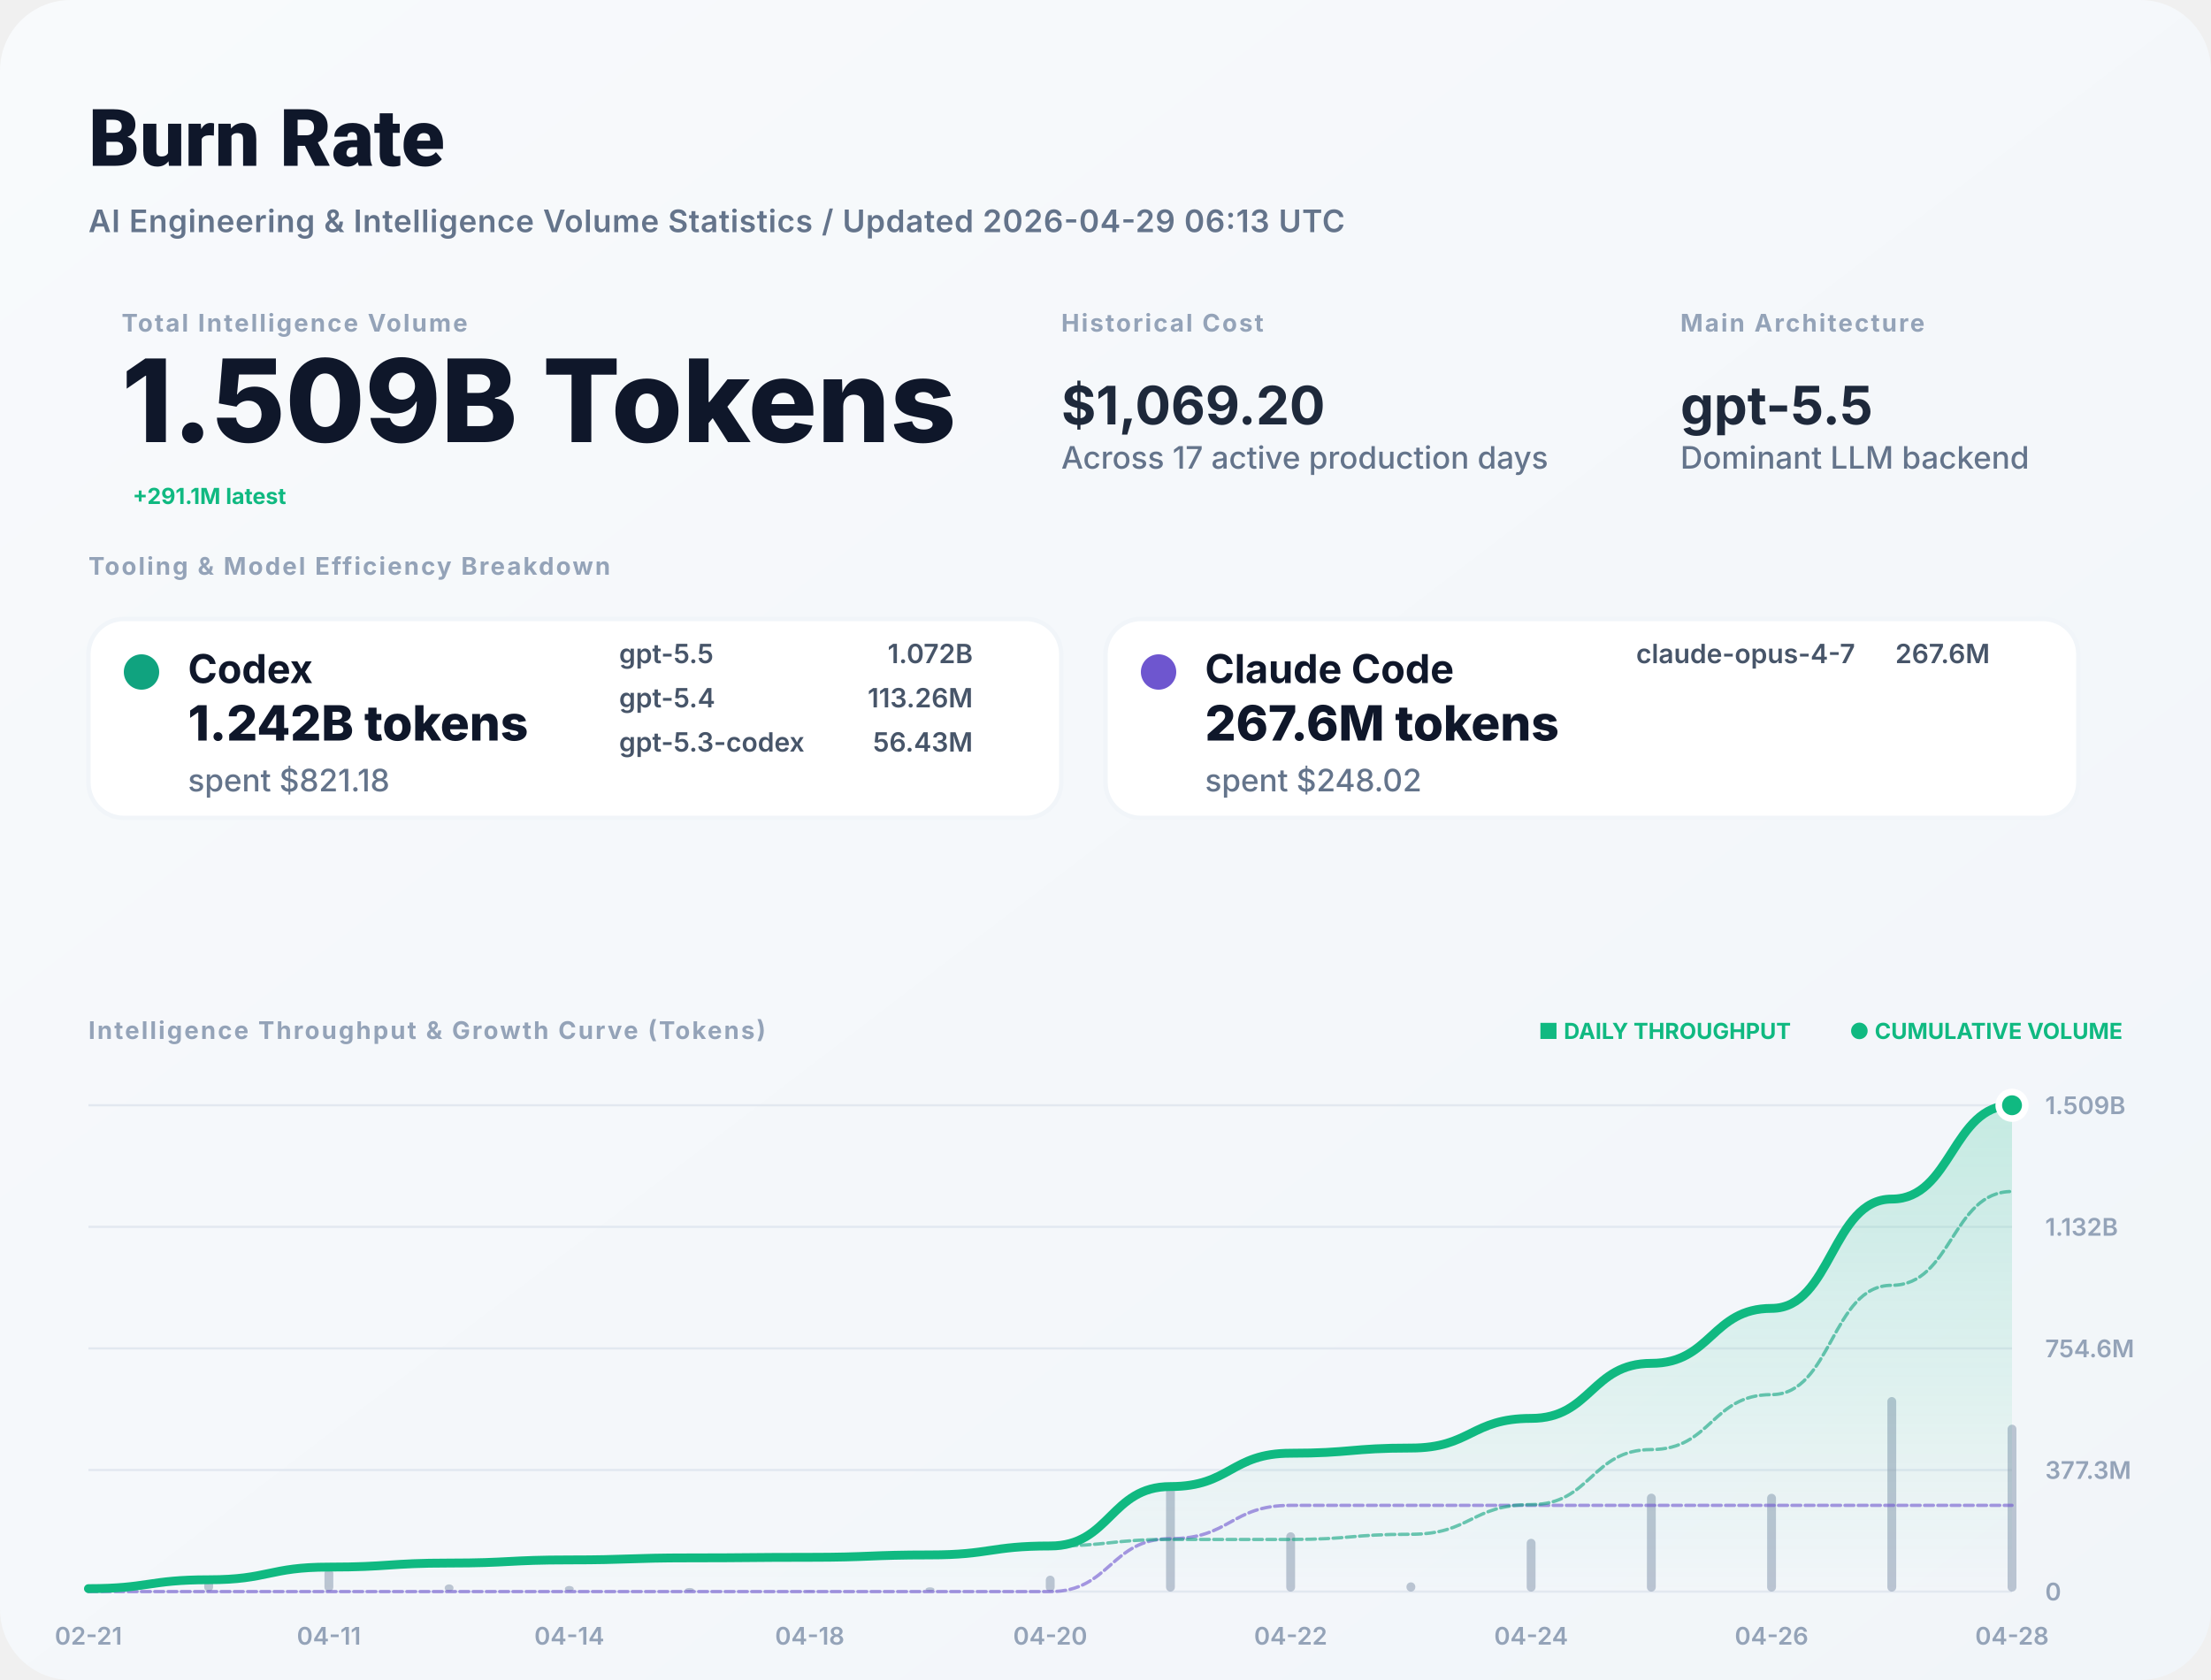
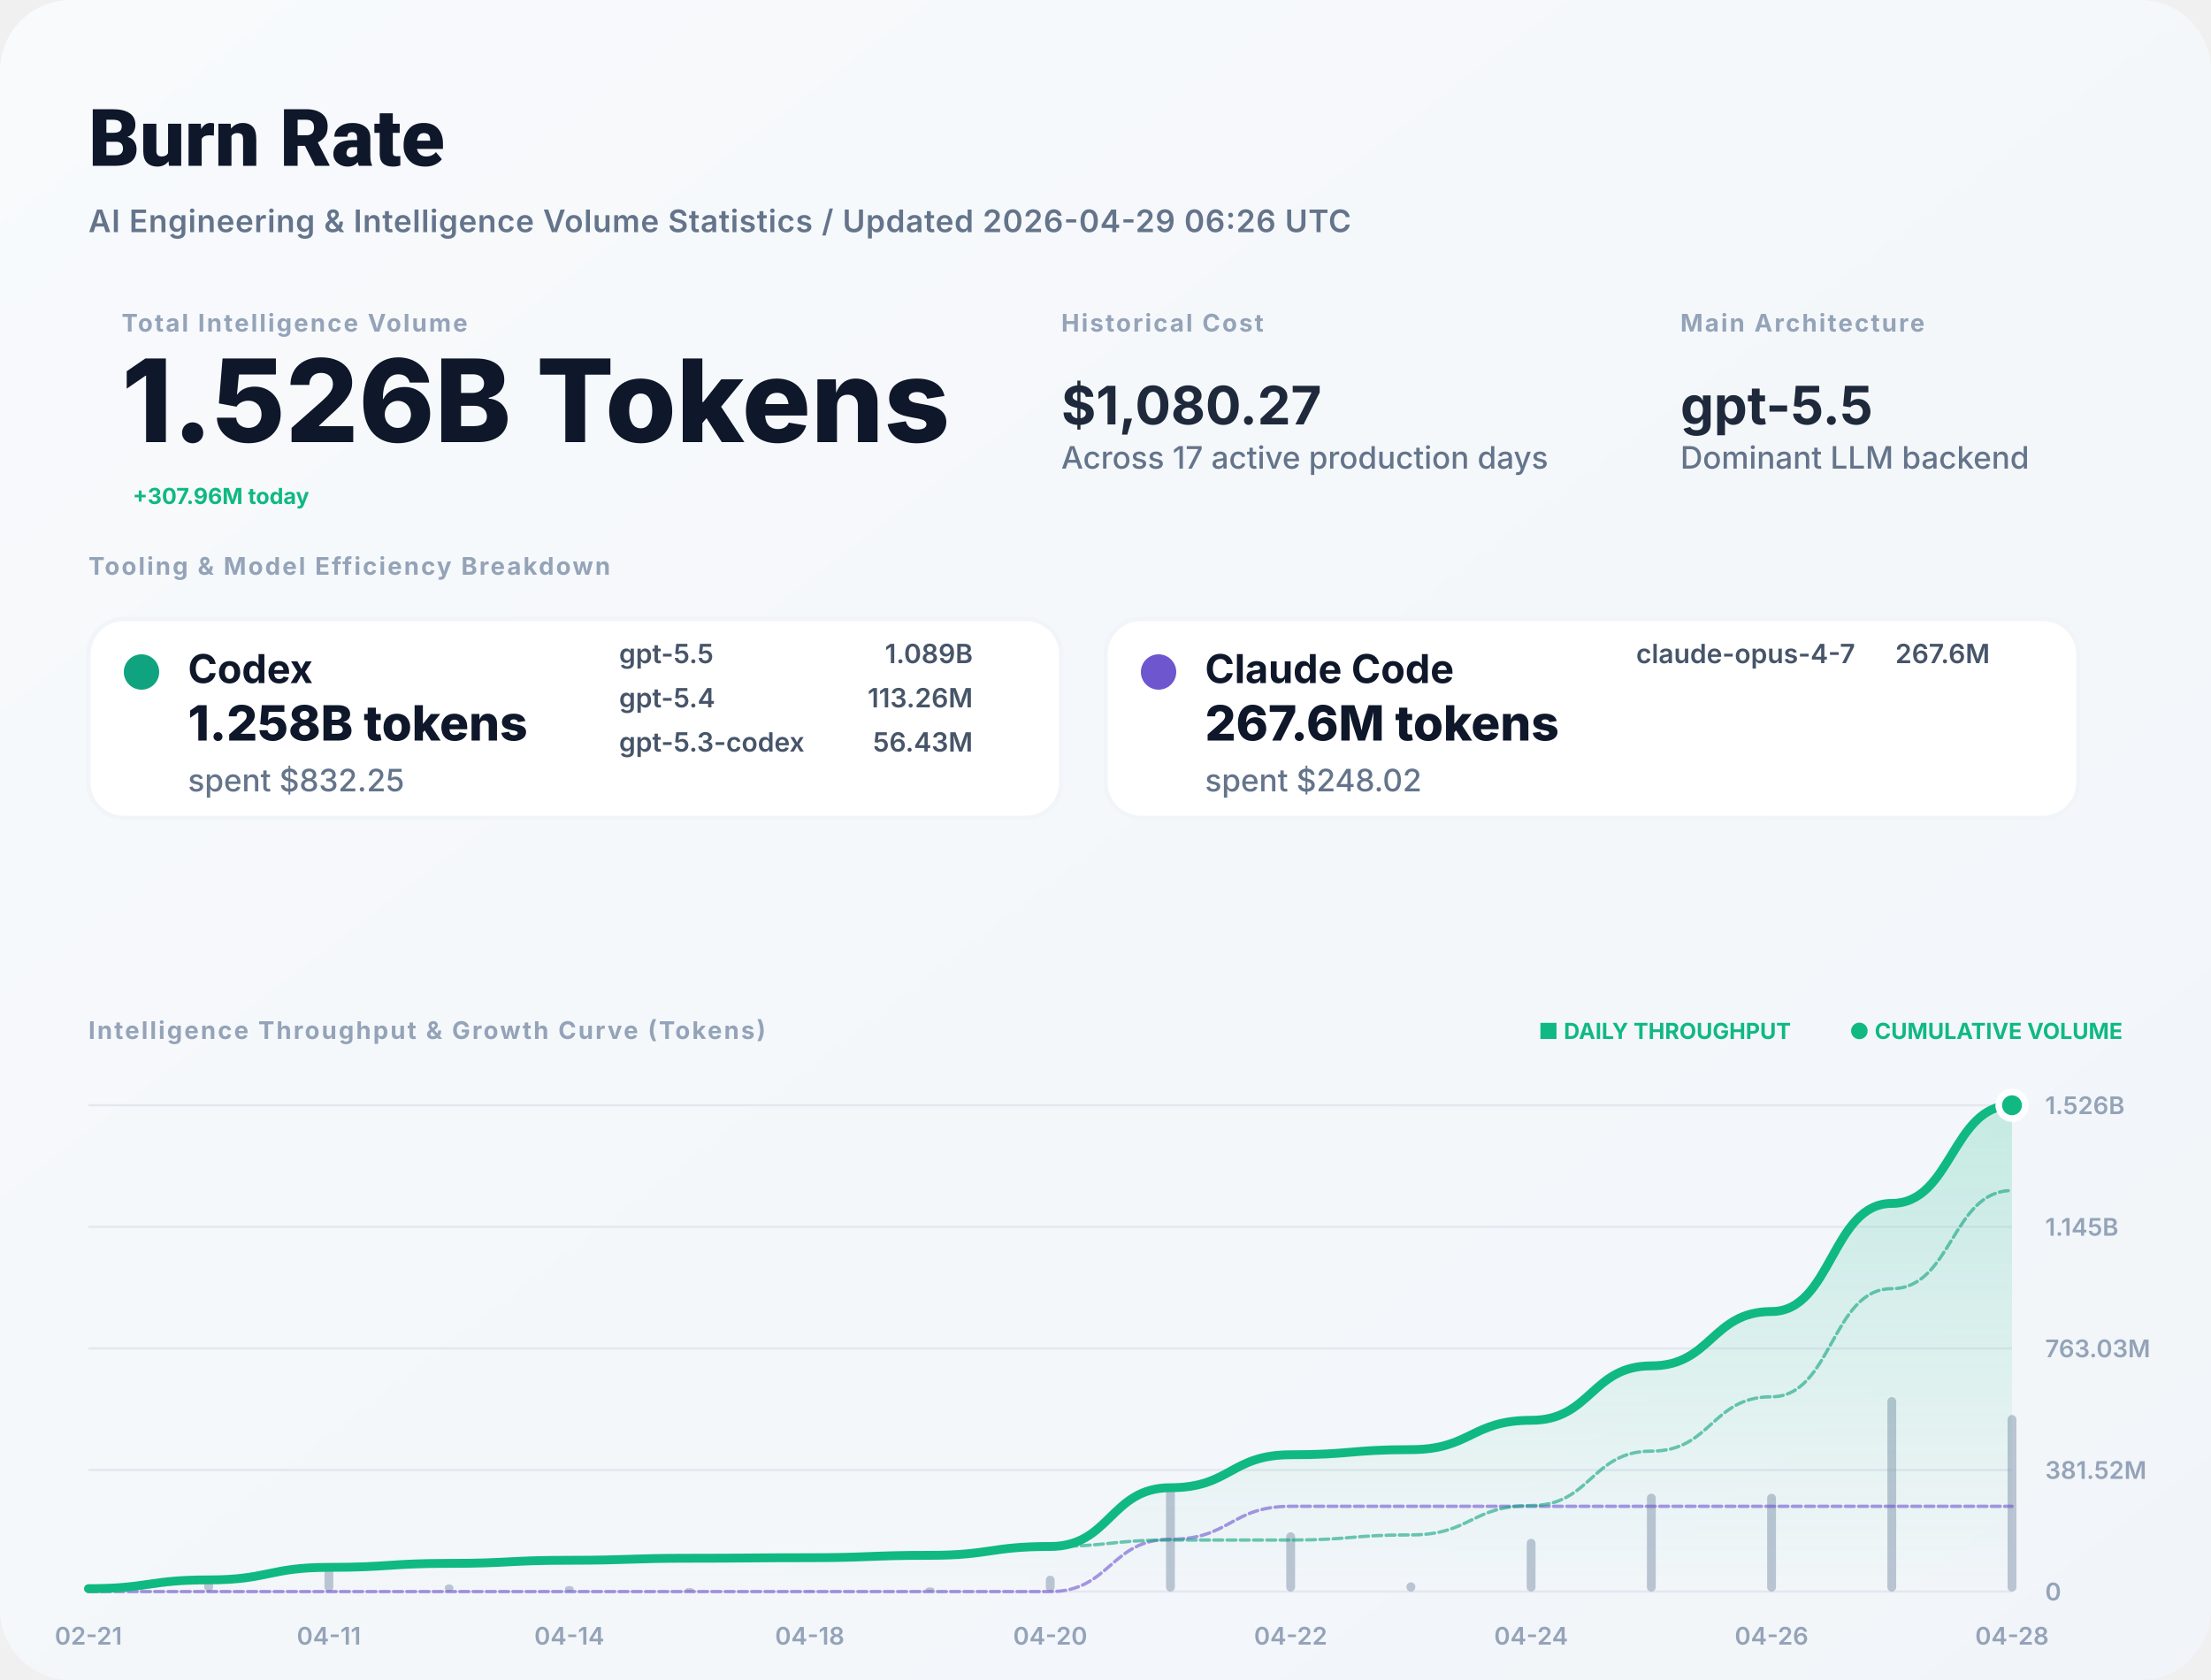
<svg xmlns="http://www.w3.org/2000/svg" width="1000" height="760" viewBox="0 0 1000 760" fill="none">
  <defs>
    <linearGradient id="bg" x1="0" x2="1" y1="0" y2="1">
      <stop stop-color="#F8FAFC" />
      <stop offset="1" stop-color="#F1F5F9" />
    </linearGradient>
    <filter id="shadow" x="-5%" y="-5%" width="110%" height="110%">
      <feDropShadow dx="0" dy="4" stdDeviation="12" flood-color="#000" flood-opacity="0.05" />
    </filter>
    <linearGradient id="lineGrad" x1="0" y1="0" x2="0" y2="1">
      <stop stop-color="#10B981" stop-opacity="0.2" />
      <stop offset="1" stop-color="#10B981" stop-opacity="0" />
    </linearGradient>
  </defs>
  <style>
    .title { font: 800 36px -apple-system, BlinkMacSystemFont, "Segoe UI", Roboto, sans-serif; fill: #0F172A; }
    .subtitle { font: 600 14px -apple-system, sans-serif; fill: #64748B; letter-spacing: 0.02em; }
    .label { font: 700 11px -apple-system, sans-serif; letter-spacing: 0.08em; text-transform: uppercase; fill: #94A3B8; }
    .total-val { font: 800 52px -apple-system, sans-serif; fill: #0F172A; }
    .stat-val { font: 700 24px -apple-system, sans-serif; fill: #1E293B; }
    .tool-name { font: 700 18px -apple-system, sans-serif; fill: #0F172A; }
    .tool-metric { font: 800 22px -apple-system, sans-serif; fill: #0F172A; }
    .tool-muted { font: 500 14px -apple-system, sans-serif; fill: #64748B; }
    .model-item { font: 600 12px -apple-system, sans-serif; fill: #475569; }
    .chart-label { font: 600 11px -apple-system, sans-serif; fill: #94A3B8; }
    .badge { font: 700 10px -apple-system, sans-serif; fill: #10B981; }
  </style>
  <rect width="1000" height="760" rx="32" fill="url(#bg)" />
  <text x="40" y="75" class="title">Burn Rate</text>
-   <text x="40" y="105" class="subtitle">AI Engineering &amp; Intelligence Volume Statistics / Updated 2026-04-29 06:13 UTC</text>
+   <text x="40" y="105" class="subtitle">AI Engineering &amp; Intelligence Volume Statistics / Updated 2026-04-29 06:26 UTC</text>
  <g transform="translate(40, 150)">
    <g transform="translate(15, 0)">
      <text y="0" class="label">Total Intelligence Volume</text>
-       <text y="50" class="total-val">1.509B Tokens</text>
-       <text x="5" y="78" class="badge" font-size="16">+291.1M latest</text>
+       <text y="50" class="total-val">1.526B Tokens</text>
+       <text x="5" y="78" class="badge" font-size="16">+307.96M today</text>
    </g>
    <g transform="translate(440, 0)">
      <text y="0" class="label">Historical Cost</text>
-       <text y="42" class="stat-val">$1,069.20</text>
+       <text y="42" class="stat-val">$1,080.27</text>
      <text y="62" class="tool-muted">Across 17 active production days</text>
    </g>
    <g transform="translate(720, 0)">
      <text y="0" class="label">Main Architecture</text>
      <text y="42" class="stat-val" fill="#10B981">gpt-5.5</text>
      <text y="62" class="tool-muted">Dominant LLM backend</text>
    </g>
  </g>
  <g transform="translate(40, 260)">
    <text y="0" class="label">Tooling &amp; Model Efficiency Breakdown</text>
  </g>
  <g transform="translate(40, 280)">
    <rect width="440" height="90" rx="16" fill="white" stroke="#F1F5F9" stroke-width="2" />
    <circle cx="24" cy="24" r="8" fill="#10A37F" />
    <text x="45" y="29" class="tool-name">Codex</text>
-     <text x="45" y="55" class="tool-metric">1.242B tokens</text>
-     <text x="45" y="78" class="tool-muted">spent $821.18</text>
+     <text x="45" y="55" class="tool-metric">1.258B tokens</text>
+     <text x="45" y="78" class="tool-muted">spent $832.25</text>
    <g transform="translate(240, 20)">
      <text x="0" y="0" class="model-item">gpt-5.5</text>
-       <text x="160" y="0" class="model-item" text-anchor="end">1.072B</text>
+       <text x="160" y="0" class="model-item" text-anchor="end">1.089B</text>
      <text x="0" y="20" class="model-item">gpt-5.4</text>
      <text x="160" y="20" class="model-item" text-anchor="end">113.26M</text>
      <text x="0" y="40" class="model-item">gpt-5.3-codex</text>
      <text x="160" y="40" class="model-item" text-anchor="end">56.43M</text>
    </g>
  </g>
  <g transform="translate(500, 280)">
    <rect width="440" height="90" rx="16" fill="white" stroke="#F1F5F9" stroke-width="2" />
    <circle cx="24" cy="24" r="8" fill="#6E56CF" />
    <text x="45" y="29" class="tool-name">Claude Code</text>
    <text x="45" y="55" class="tool-metric">267.6M tokens</text>
    <text x="45" y="78" class="tool-muted">spent $248.02</text>
    <g transform="translate(240, 20)">
      <text x="0" y="0" class="model-item">claude-opus-4-7</text>
      <text x="160" y="0" class="model-item" text-anchor="end">267.6M</text>
    </g>
  </g>
  <g transform="translate(40, 470)">
    <text y="0" class="label">Intelligence Throughput &amp; Growth Curve (Tokens)</text>
    <g transform="translate(920, 0)" text-anchor="end">
      <text x="0" y="0" class="badge">● CUMULATIVE VOLUME</text>
      <text x="-150" y="0" class="badge" fill="#94A3B8">■ DAILY THROUGHPUT</text>
    </g>
  </g>
  <g>
    <line x1="40" y1="720" x2="910" y2="720" stroke="#E2E8F0" stroke-width="1" />
    <text x="925" y="724" class="chart-label">0</text>
    <line x1="40" y1="665" x2="910" y2="665" stroke="#E2E8F0" stroke-width="1" />
-     <text x="925" y="669" class="chart-label">377.3M</text>
+     <text x="925" y="669" class="chart-label">381.52M</text>
    <line x1="40" y1="610" x2="910" y2="610" stroke="#E2E8F0" stroke-width="1" />
-     <text x="925" y="614" class="chart-label">754.6M</text>
+     <text x="925" y="614" class="chart-label">763.03M</text>
    <line x1="40" y1="555" x2="910" y2="555" stroke="#E2E8F0" stroke-width="1" />
-     <text x="925" y="559" class="chart-label">1.132B</text>
+     <text x="925" y="559" class="chart-label">1.145B</text>
    <line x1="40" y1="500" x2="910" y2="500" stroke="#E2E8F0" stroke-width="1" />
-     <text x="925" y="504" class="chart-label">1.509B</text>
+     <text x="925" y="504" class="chart-label">1.526B</text>
    <text x="40" y="744" text-anchor="middle" class="chart-label">02-21</text>
    <text x="148.75" y="744" text-anchor="middle" class="chart-label">04-11</text>
    <text x="257.5" y="744" text-anchor="middle" class="chart-label">04-14</text>
    <text x="366.25" y="744" text-anchor="middle" class="chart-label">04-18</text>
    <text x="475" y="744" text-anchor="middle" class="chart-label">04-20</text>
    <text x="583.75" y="744" text-anchor="middle" class="chart-label">04-22</text>
    <text x="692.5" y="744" text-anchor="middle" class="chart-label">04-24</text>
    <text x="801.25" y="744" text-anchor="middle" class="chart-label">04-26</text>
    <text x="910" y="744" text-anchor="middle" class="chart-label">04-28</text>
    <g opacity="0.6">
      <rect x="38" y="717.627" width="4" height="2.373" fill="#94A3B8" rx="2" />
      <rect x="92.375" y="712.862" width="4" height="7.138" fill="#94A3B8" rx="2" />
      <rect x="146.75" y="709.802" width="4" height="10.198" fill="#94A3B8" rx="2" />
      <rect x="201.125" y="716.75" width="4" height="3.25" fill="#94A3B8" rx="2" />
      <rect x="255.5" y="717.469" width="4" height="2.531" fill="#94A3B8" rx="2" />
      <rect x="309.875" y="718.361" width="4" height="1.639" fill="#94A3B8" rx="2" />
      <rect x="364.25" y="719.548" width="4" height="0.452" fill="#94A3B8" rx="2" />
      <rect x="418.625" y="718.068" width="4" height="1.932" fill="#94A3B8" rx="2" />
      <rect x="473" y="712.801" width="4" height="7.199" fill="#94A3B8" rx="2" />
      <rect x="527.375" y="672.166" width="4" height="47.834" fill="#94A3B8" rx="2" />
      <rect x="581.75" y="693.172" width="4" height="26.828" fill="#94A3B8" rx="2" />
      <rect x="636.125" y="715.827" width="4" height="4.173" fill="#94A3B8" rx="2" />
      <rect x="690.5" y="696.129" width="4" height="23.871" fill="#94A3B8" rx="2" />
      <rect x="744.875" y="675.687" width="4" height="44.313" fill="#94A3B8" rx="2" />
      <rect x="799.25" y="675.759" width="4" height="44.241" fill="#94A3B8" rx="2" />
      <rect x="853.625" y="632" width="4" height="88" fill="#94A3B8" rx="2" />
-       <rect x="908" y="644.49" width="4" height="75.51" fill="#94A3B8" rx="2" />
+       <rect x="908" y="640.115" width="4" height="79.885" fill="#94A3B8" rx="2" />
    </g>
-     <path d="M 40,718.667 C 67.188,718.667 67.188,714.655 94.375,714.655 C 121.562,714.655 121.562,708.924 148.75,708.924 C 175.938,708.924 175.938,707.097 203.125,707.097 C 230.312,707.097 230.312,705.675 257.5,705.675 C 284.688,705.675 284.688,704.754 311.875,704.754 C 339.062,704.754 339.062,704.5 366.25,704.5 C 393.438,704.5 393.438,703.414 420.625,703.414 C 447.812,703.414 447.812,699.368 475,699.368 C 502.188,699.368 502.188,672.487 529.375,672.487 C 556.562,672.487 556.562,657.411 583.75,657.411 C 610.938,657.411 610.938,655.066 638.125,655.066 C 665.312,655.066 665.312,641.651 692.5,641.651 C 719.688,641.651 719.688,616.749 746.875,616.749 C 774.062,616.749 774.062,591.887 801.25,591.887 C 828.438,591.887 828.438,542.434 855.625,542.434 C 882.812,542.434 882.812,500 910,500 L 910,720 L 40,720 Z" fill="url(#lineGrad)" />
-     <path d="M 40,720 C 67.188,720 67.188,720 94.375,720 C 121.562,720 121.562,720 148.75,720 C 175.938,720 175.938,720 203.125,720 C 230.312,720 230.312,720 257.5,720 C 284.688,720 284.688,720 311.875,720 C 339.062,720 339.062,720 366.25,720 C 393.438,720 393.438,720 420.625,720 C 447.812,720 447.812,720 475,720 C 502.188,720 502.188,696.068 529.375,696.068 C 556.562,696.068 556.562,680.992 583.75,680.992 C 610.938,680.992 610.938,680.992 638.125,680.992 C 665.312,680.992 665.312,680.992 692.5,680.992 C 719.688,680.992 719.688,680.992 746.875,680.992 C 774.062,680.992 774.062,680.992 801.25,680.992 C 828.438,680.992 828.438,680.992 855.625,680.992 C 882.812,680.992 882.812,680.992 910,680.992" stroke="#6E56CF" stroke-width="1.5" stroke-opacity="0.6" fill="none" stroke-linecap="round" stroke-linejoin="round" stroke-dasharray="4 2" />
-     <path d="M 40,718.667 C 67.188,718.667 67.188,714.655 94.375,714.655 C 121.562,714.655 121.562,708.924 148.75,708.924 C 175.938,708.924 175.938,707.097 203.125,707.097 C 230.312,707.097 230.312,705.675 257.5,705.675 C 284.688,705.675 284.688,704.754 311.875,704.754 C 339.062,704.754 339.062,704.5 366.25,704.5 C 393.438,704.5 393.438,703.414 420.625,703.414 C 447.812,703.414 447.812,699.368 475,699.368 C 502.188,699.368 502.188,696.419 529.375,696.419 C 556.562,696.419 556.562,696.419 583.75,696.419 C 610.938,696.419 610.938,694.074 638.125,694.074 C 665.312,694.074 665.312,680.659 692.5,680.659 C 719.688,680.659 719.688,655.757 746.875,655.757 C 774.062,655.757 774.062,630.895 801.25,630.895 C 828.438,630.895 828.438,581.442 855.625,581.442 C 882.812,581.442 882.812,539.008 910,539.008" stroke="#10A37F" stroke-width="1.5" stroke-opacity="0.6" fill="none" stroke-linecap="round" stroke-linejoin="round" stroke-dasharray="4 2" />
-     <path d="M 40,718.667 C 67.188,718.667 67.188,714.655 94.375,714.655 C 121.562,714.655 121.562,708.924 148.75,708.924 C 175.938,708.924 175.938,707.097 203.125,707.097 C 230.312,707.097 230.312,705.675 257.5,705.675 C 284.688,705.675 284.688,704.754 311.875,704.754 C 339.062,704.754 339.062,704.5 366.25,704.5 C 393.438,704.5 393.438,703.414 420.625,703.414 C 447.812,703.414 447.812,699.368 475,699.368 C 502.188,699.368 502.188,672.487 529.375,672.487 C 556.562,672.487 556.562,657.411 583.75,657.411 C 610.938,657.411 610.938,655.066 638.125,655.066 C 665.312,655.066 665.312,641.651 692.5,641.651 C 719.688,641.651 719.688,616.749 746.875,616.749 C 774.062,616.749 774.062,591.887 801.25,591.887 C 828.438,591.887 828.438,542.434 855.625,542.434 C 882.812,542.434 882.812,500 910,500" stroke="#10B981" stroke-width="4" fill="none" stroke-linecap="round" stroke-linejoin="round" />
+     <path d="M 40,718.681 C 67.188,718.681 67.188,714.714 94.375,714.714 C 121.562,714.714 121.562,709.046 148.75,709.046 C 175.938,709.046 175.938,707.24 203.125,707.24 C 230.312,707.24 230.312,705.833 257.5,705.833 C 284.688,705.833 284.688,704.922 311.875,704.922 C 339.062,704.922 339.062,704.671 366.25,704.671 C 393.438,704.671 393.438,703.597 420.625,703.597 C 447.812,703.597 447.812,699.596 475,699.596 C 502.188,699.596 502.188,673.012 529.375,673.012 C 556.562,673.012 556.562,658.103 583.75,658.103 C 610.938,658.103 610.938,655.784 638.125,655.784 C 665.312,655.784 665.312,642.517 692.5,642.517 C 719.688,642.517 719.688,617.89 746.875,617.89 C 774.062,617.89 774.062,593.303 801.25,593.303 C 828.438,593.303 828.438,544.396 855.625,544.396 C 882.812,544.396 882.812,500 910,500 L 910,720 L 40,720 Z" fill="url(#lineGrad)" />
+     <path d="M 40,720 C 67.188,720 67.188,720 94.375,720 C 121.562,720 121.562,720 148.75,720 C 175.938,720 175.938,720 203.125,720 C 230.312,720 230.312,720 257.5,720 C 284.688,720 284.688,720 311.875,720 C 339.062,720 339.062,720 366.25,720 C 393.438,720 393.438,720 420.625,720 C 447.812,720 447.812,720 475,720 C 502.188,720 502.188,696.333 529.375,696.333 C 556.562,696.333 556.562,681.423 583.75,681.423 C 610.938,681.423 610.938,681.423 638.125,681.423 C 665.312,681.423 665.312,681.423 692.5,681.423 C 719.688,681.423 719.688,681.423 746.875,681.423 C 774.062,681.423 774.062,681.423 801.25,681.423 C 828.438,681.423 828.438,681.423 855.625,681.423 C 882.812,681.423 882.812,681.423 910,681.423" stroke="#6E56CF" stroke-width="1.5" stroke-opacity="0.6" fill="none" stroke-linecap="round" stroke-linejoin="round" stroke-dasharray="4 2" />
+     <path d="M 40,718.681 C 67.188,718.681 67.188,714.714 94.375,714.714 C 121.562,714.714 121.562,709.046 148.75,709.046 C 175.938,709.046 175.938,707.24 203.125,707.24 C 230.312,707.24 230.312,705.833 257.5,705.833 C 284.688,705.833 284.688,704.922 311.875,704.922 C 339.062,704.922 339.062,704.671 366.25,704.671 C 393.438,704.671 393.438,703.597 420.625,703.597 C 447.812,703.597 447.812,699.596 475,699.596 C 502.188,699.596 502.188,696.68 529.375,696.68 C 556.562,696.68 556.562,696.68 583.75,696.68 C 610.938,696.68 610.938,694.361 638.125,694.361 C 665.312,694.361 665.312,681.094 692.5,681.094 C 719.688,681.094 719.688,656.467 746.875,656.467 C 774.062,656.467 774.062,631.88 801.25,631.88 C 828.438,631.88 828.438,582.973 855.625,582.973 C 882.812,582.973 882.812,538.577 910,538.577" stroke="#10A37F" stroke-width="1.5" stroke-opacity="0.6" fill="none" stroke-linecap="round" stroke-linejoin="round" stroke-dasharray="4 2" />
+     <path d="M 40,718.681 C 67.188,718.681 67.188,714.714 94.375,714.714 C 121.562,714.714 121.562,709.046 148.75,709.046 C 175.938,709.046 175.938,707.24 203.125,707.24 C 230.312,707.24 230.312,705.833 257.5,705.833 C 284.688,705.833 284.688,704.922 311.875,704.922 C 339.062,704.922 339.062,704.671 366.25,704.671 C 393.438,704.671 393.438,703.597 420.625,703.597 C 447.812,703.597 447.812,699.596 475,699.596 C 502.188,699.596 502.188,673.012 529.375,673.012 C 556.562,673.012 556.562,658.103 583.75,658.103 C 610.938,658.103 610.938,655.784 638.125,655.784 C 665.312,655.784 665.312,642.517 692.5,642.517 C 719.688,642.517 719.688,617.89 746.875,617.89 C 774.062,617.89 774.062,593.303 801.25,593.303 C 828.438,593.303 828.438,544.396 855.625,544.396 C 882.812,544.396 882.812,500 910,500" stroke="#10B981" stroke-width="4" fill="none" stroke-linecap="round" stroke-linejoin="round" />
    <circle cx="910" cy="500" r="6" fill="#10B981" stroke="white" stroke-width="3" />
  </g>
</svg>
